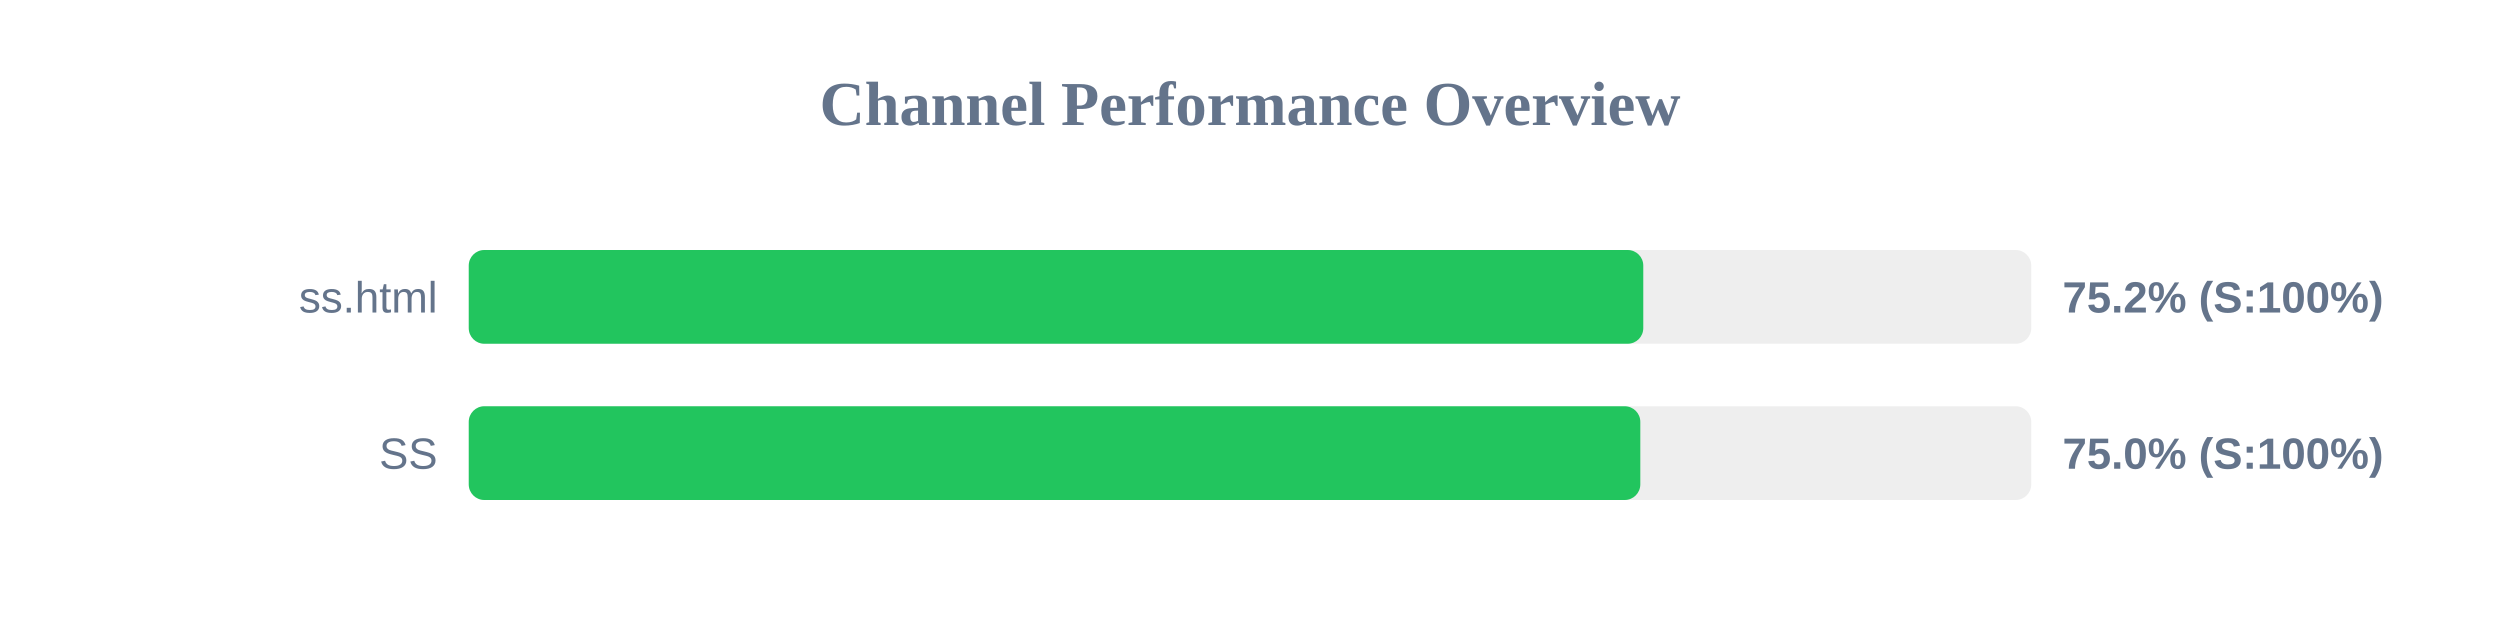
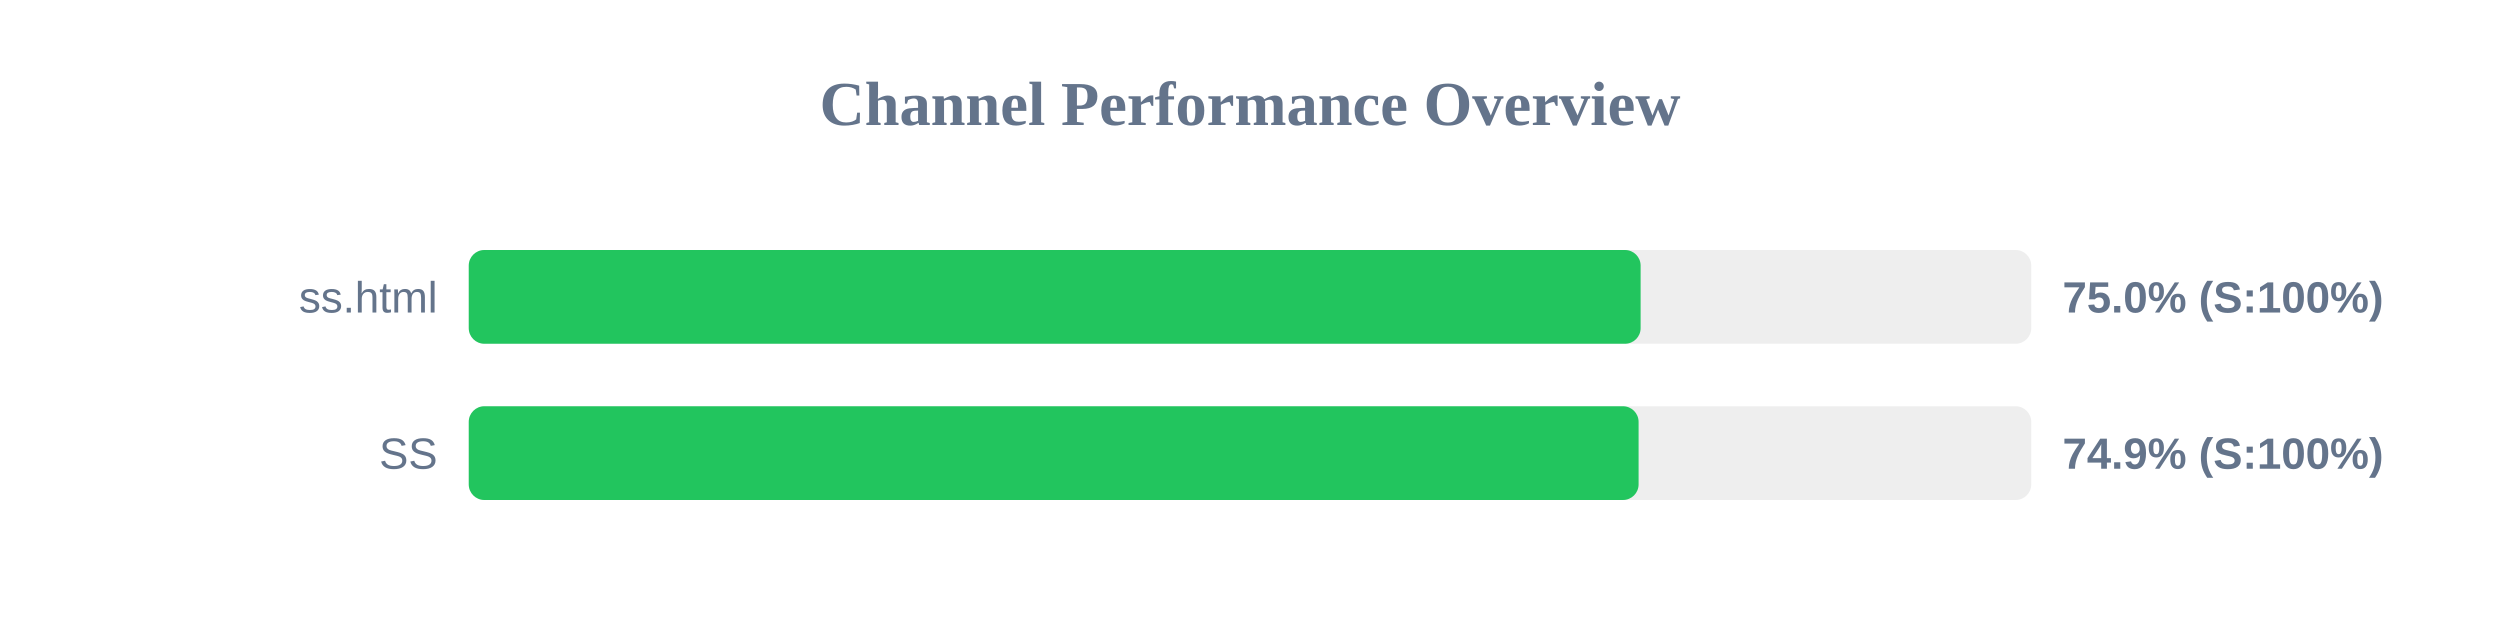
<svg xmlns="http://www.w3.org/2000/svg" width="800" height="200" version="1.1">
  <style>
        .row { font: 14px Arial; fill: #64748b; }
        .score { font: bold 14px Arial; fill: #64748b; }
    </style>
  <text x="400" y="40" text-anchor="middle" font-size="20px" font-weight="bold" fill="#64748b">Channel Performance Overview</text>
  <rect x="150" y="80" width="500" height="30" fill="#eee" rx="5" />
-   <rect x="150" y="80" width="375.85" height="30" fill="#22c55e" rx="5" />
+   <rect x="150" y="80" width="375.0" height="30" fill="#22c55e" rx="5" />
  <text x="140" y="100" text-anchor="end" class="row">ss.html</text>
-   <text x="660" y="100" text-anchor="start" class="score">75.2% (S:100%)</text>
+   <text x="660" y="100" text-anchor="start" class="score">75.0% (S:100%)</text>
  <rect x="150" y="130" width="500" height="30" fill="#eee" rx="5" />
-   <rect x="150" y="130" width="374.9" height="30" fill="#22c55e" rx="5" />
+   <rect x="150" y="130" width="374.35" height="30" fill="#22c55e" rx="5" />
  <text x="140" y="150" text-anchor="end" class="row">SS</text>
-   <text x="660" y="150" text-anchor="start" class="score">75.0% (S:100%)</text>
+   <text x="660" y="150" text-anchor="start" class="score">74.9% (S:100%)</text>
</svg>
